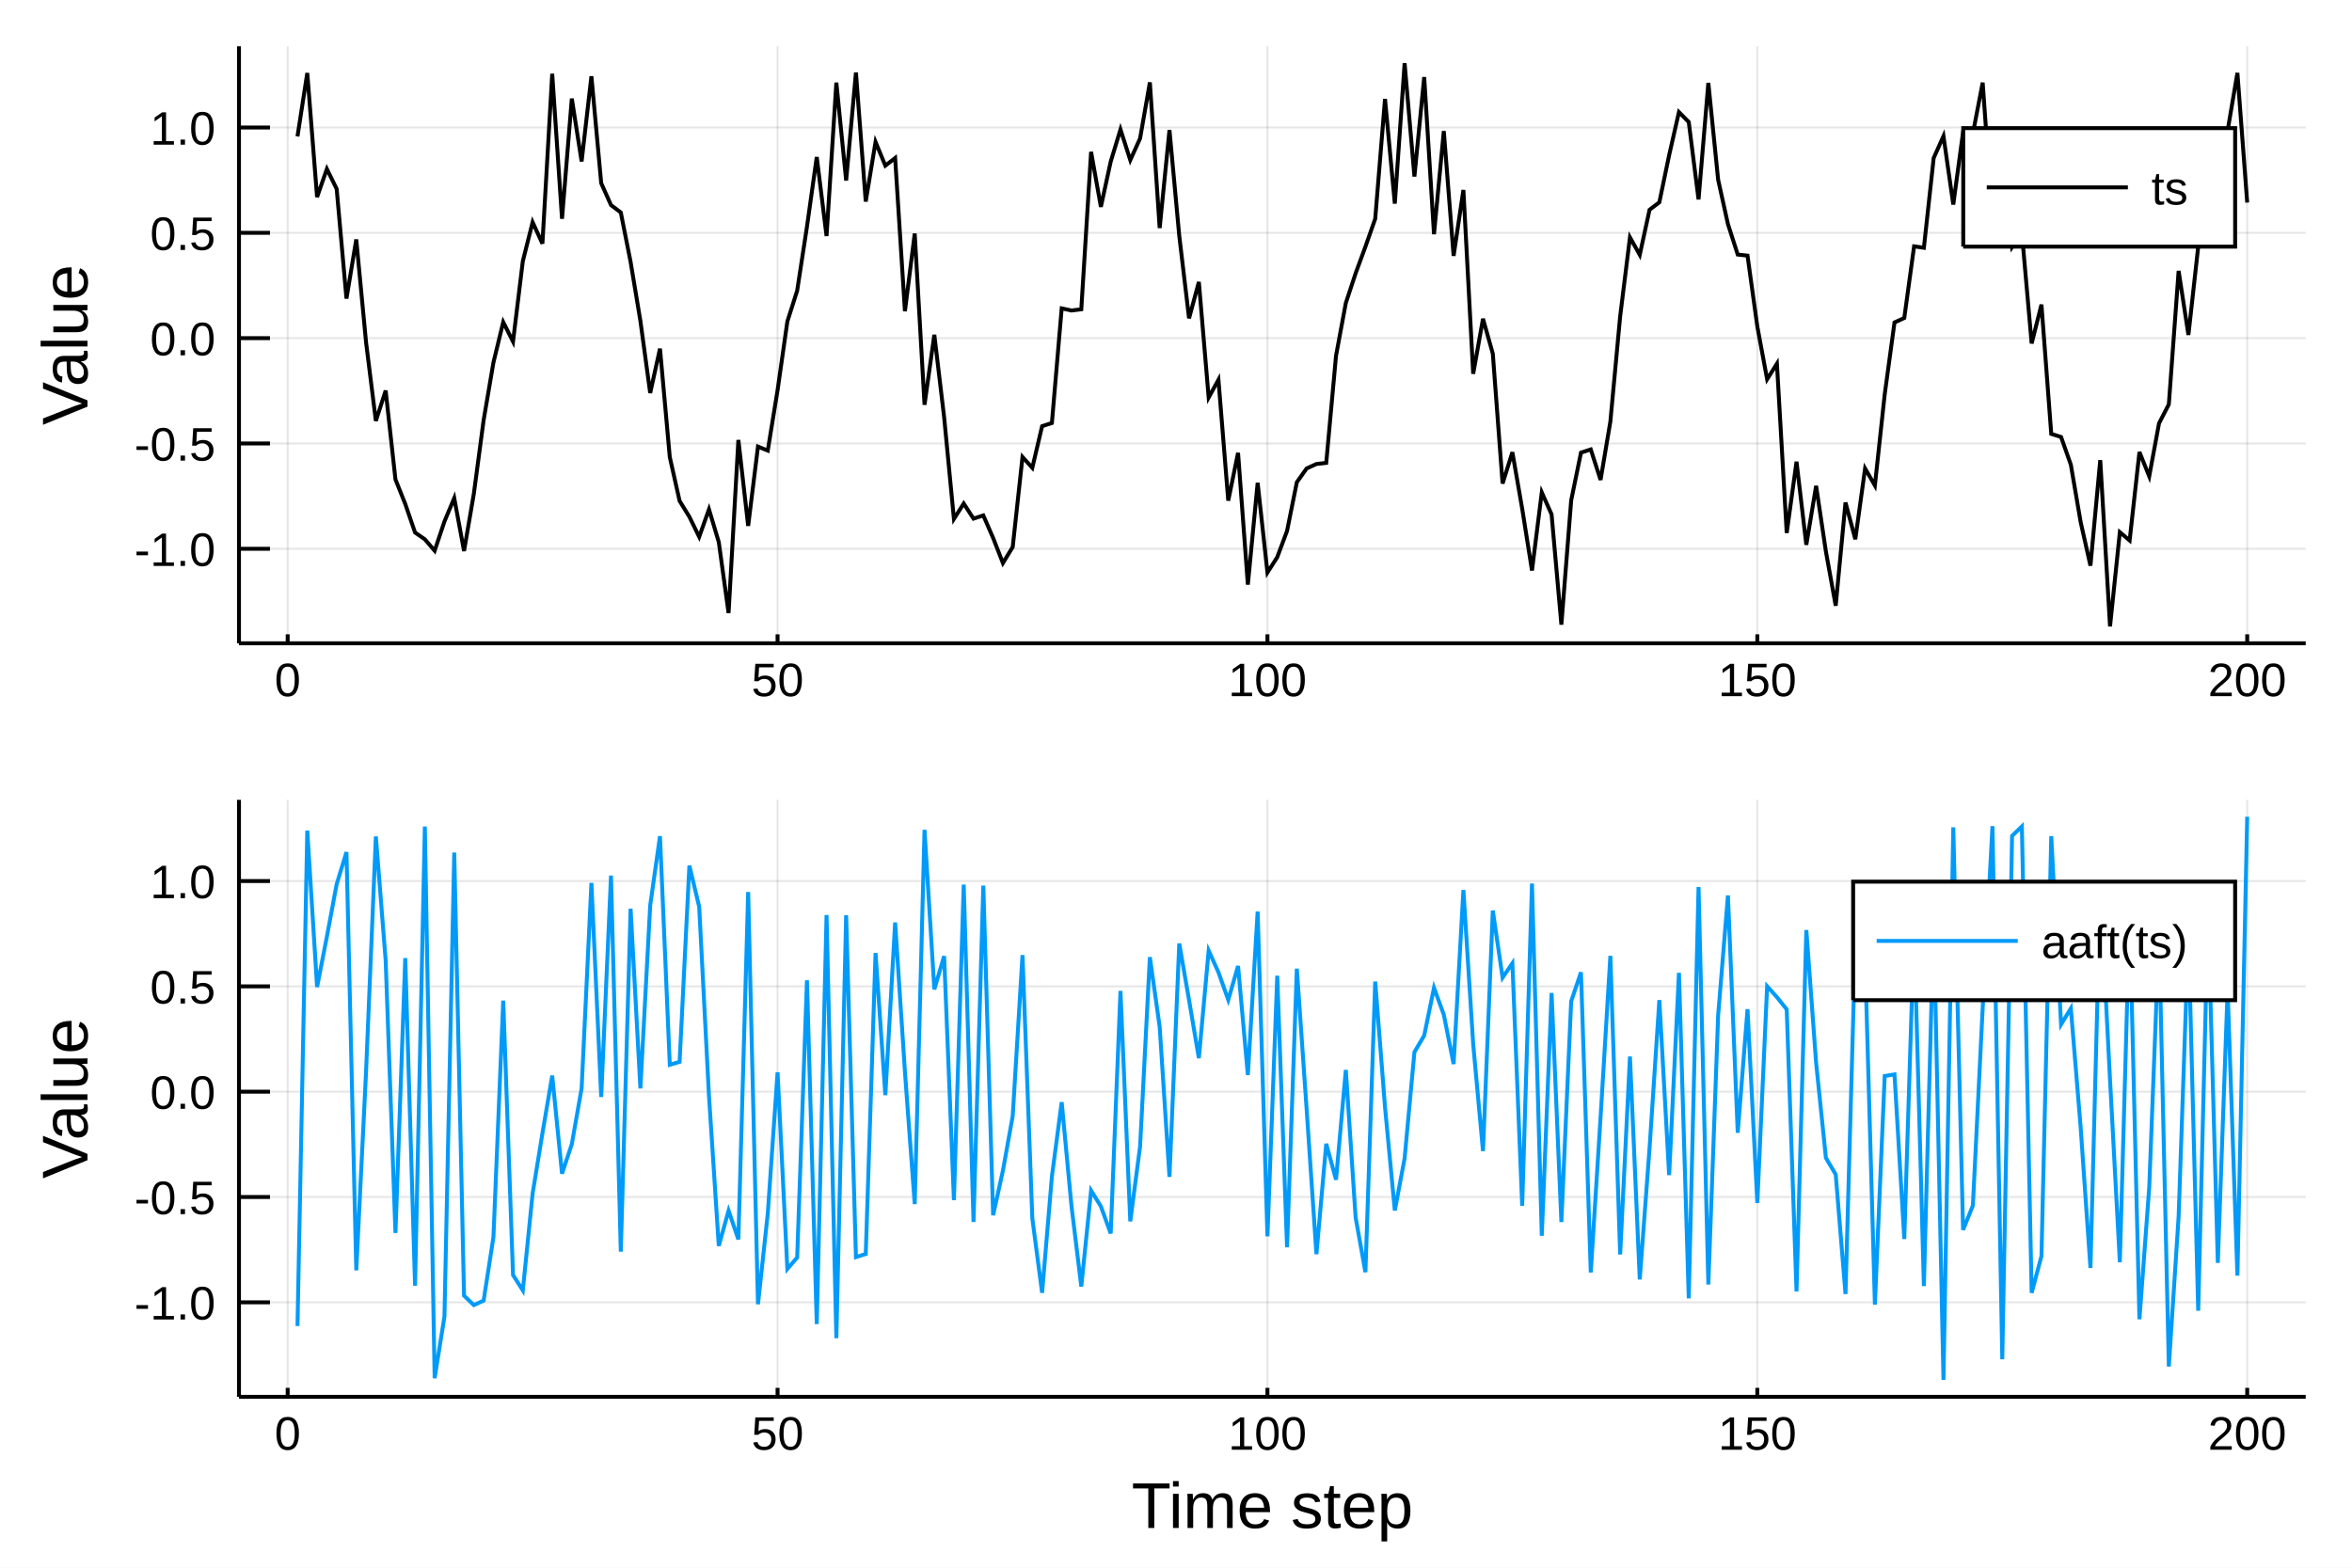
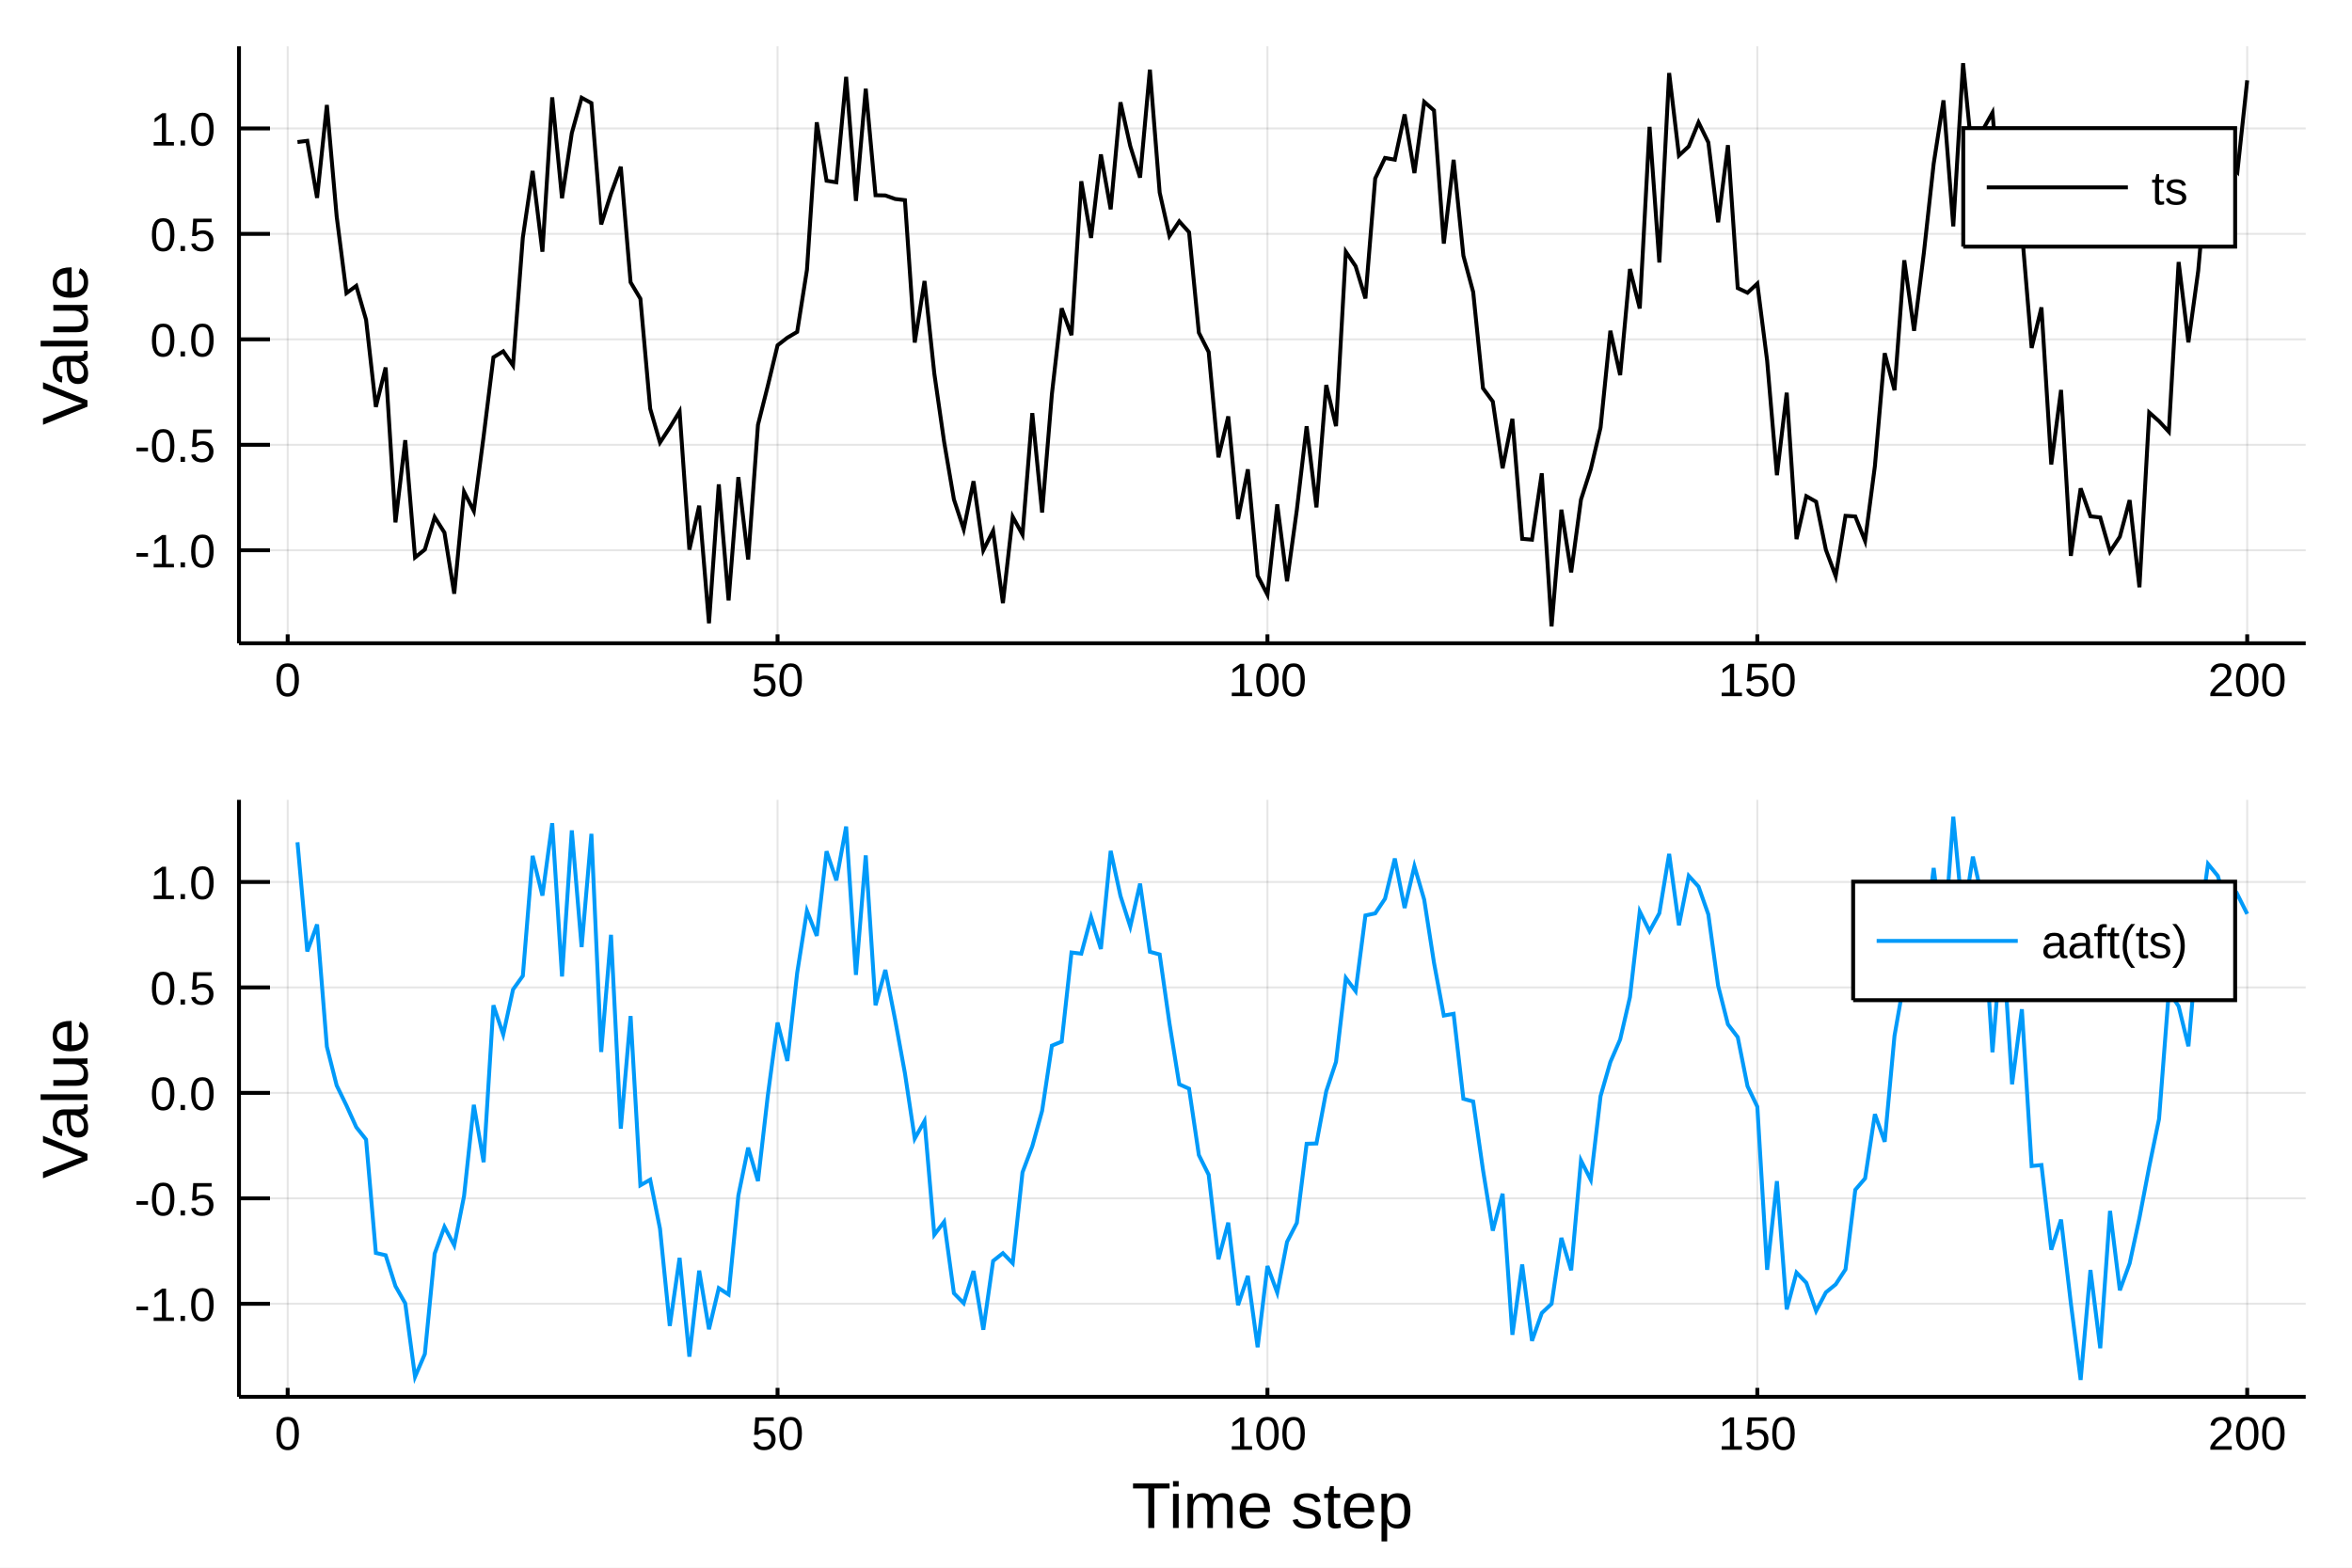
<svg xmlns="http://www.w3.org/2000/svg" width="600" height="400" viewBox="0 0 2400 1600">
  <defs>
-     <clipPath id="clip3300">
+     <clipPath id="clip9400">
      <rect x="0" y="0" width="2400" height="1600" />
    </clipPath>
  </defs>
-   <polygon clip-path="url(#clip3300)" points=" 0,1600 2400,1600 2400,0 0,0    " fill="#ffffff" fill-rule="evenodd" fill-opacity="1" />
+   <path clip-path="url(#clip9400)" d=" M0 1600 L2400 1600 L2400 0 L0 0  Z   " fill="#ffffff" fill-rule="evenodd" fill-opacity="1" />
  <defs>
-     <clipPath id="clip3301">
+     <clipPath id="clip9401">
      <rect x="480" y="0" width="1681" height="1600" />
    </clipPath>
  </defs>
-   <polygon clip-path="url(#clip3300)" points=" 243.864,656.547 2352.76,656.547 2352.76,47.244 243.864,47.244    " fill="#ffffff" fill-rule="evenodd" fill-opacity="1" />
+   <path clip-path="url(#clip9400)" d=" M243.864 656.547 L2352.76 656.547 L2352.76 47.244 L243.864 47.244  Z   " fill="#ffffff" fill-rule="evenodd" fill-opacity="1" />
  <defs>
-     <clipPath id="clip3302">
+     <clipPath id="clip9402">
      <rect x="243" y="47" width="2110" height="610" />
    </clipPath>
  </defs>
-   <polyline clip-path="url(#clip3302)" style="stroke:#000000; stroke-width:2; stroke-opacity:0.1; fill:none" points="   293.552,656.547 293.552,47.244    " />
-   <polyline clip-path="url(#clip3302)" style="stroke:#000000; stroke-width:2; stroke-opacity:0.1; fill:none" points="   793.432,656.547 793.432,47.244    " />
-   <polyline clip-path="url(#clip3302)" style="stroke:#000000; stroke-width:2; stroke-opacity:0.1; fill:none" points="   1293.31,656.547 1293.31,47.244    " />
-   <polyline clip-path="url(#clip3302)" style="stroke:#000000; stroke-width:2; stroke-opacity:0.1; fill:none" points="   1793.19,656.547 1793.19,47.244    " />
-   <polyline clip-path="url(#clip3302)" style="stroke:#000000; stroke-width:2; stroke-opacity:0.1; fill:none" points="   2293.07,656.547 2293.07,47.244    " />
-   <polyline clip-path="url(#clip3302)" style="stroke:#000000; stroke-width:2; stroke-opacity:0.1; fill:none" points="   243.864,560.095 2352.76,560.095    " />
-   <polyline clip-path="url(#clip3302)" style="stroke:#000000; stroke-width:2; stroke-opacity:0.1; fill:none" points="   243.864,452.603 2352.76,452.603    " />
-   <polyline clip-path="url(#clip3302)" style="stroke:#000000; stroke-width:2; stroke-opacity:0.1; fill:none" points="   243.864,345.111 2352.76,345.111    " />
-   <polyline clip-path="url(#clip3302)" style="stroke:#000000; stroke-width:2; stroke-opacity:0.1; fill:none" points="   243.864,237.619 2352.76,237.619    " />
-   <polyline clip-path="url(#clip3302)" style="stroke:#000000; stroke-width:2; stroke-opacity:0.1; fill:none" points="   243.864,130.127 2352.76,130.127    " />
-   <polyline clip-path="url(#clip3300)" style="stroke:#000000; stroke-width:4; stroke-opacity:1; fill:none" points="   243.864,656.547 2352.76,656.547    " />
-   <polyline clip-path="url(#clip3300)" style="stroke:#000000; stroke-width:4; stroke-opacity:1; fill:none" points="   243.864,656.547 243.864,47.244    " />
-   <polyline clip-path="url(#clip3300)" style="stroke:#000000; stroke-width:4; stroke-opacity:1; fill:none" points="   293.552,656.547 293.552,647.407    " />
-   <polyline clip-path="url(#clip3300)" style="stroke:#000000; stroke-width:4; stroke-opacity:1; fill:none" points="   793.432,656.547 793.432,647.407    " />
-   <polyline clip-path="url(#clip3300)" style="stroke:#000000; stroke-width:4; stroke-opacity:1; fill:none" points="   1293.31,656.547 1293.31,647.407    " />
-   <polyline clip-path="url(#clip3300)" style="stroke:#000000; stroke-width:4; stroke-opacity:1; fill:none" points="   1793.19,656.547 1793.19,647.407    " />
-   <polyline clip-path="url(#clip3300)" style="stroke:#000000; stroke-width:4; stroke-opacity:1; fill:none" points="   2293.07,656.547 2293.07,647.407    " />
-   <polyline clip-path="url(#clip3300)" style="stroke:#000000; stroke-width:4; stroke-opacity:1; fill:none" points="   243.864,560.095 275.498,560.095    " />
-   <polyline clip-path="url(#clip3300)" style="stroke:#000000; stroke-width:4; stroke-opacity:1; fill:none" points="   243.864,452.603 275.498,452.603    " />
-   <polyline clip-path="url(#clip3300)" style="stroke:#000000; stroke-width:4; stroke-opacity:1; fill:none" points="   243.864,345.111 275.498,345.111    " />
-   <polyline clip-path="url(#clip3300)" style="stroke:#000000; stroke-width:4; stroke-opacity:1; fill:none" points="   243.864,237.619 275.498,237.619    " />
-   <polyline clip-path="url(#clip3300)" style="stroke:#000000; stroke-width:4; stroke-opacity:1; fill:none" points="   243.864,130.127 275.498,130.127    " />
-   <g clip-path="url(#clip3300)">
+   <polyline clip-path="url(#clip9402)" style="stroke:#000000; stroke-width:2; stroke-opacity:0.1; fill:none" points="   293.552,656.547 293.552,47.244    " />
+   <polyline clip-path="url(#clip9402)" style="stroke:#000000; stroke-width:2; stroke-opacity:0.1; fill:none" points="   793.432,656.547 793.432,47.244    " />
+   <polyline clip-path="url(#clip9402)" style="stroke:#000000; stroke-width:2; stroke-opacity:0.1; fill:none" points="   1293.31,656.547 1293.31,47.244    " />
+   <polyline clip-path="url(#clip9402)" style="stroke:#000000; stroke-width:2; stroke-opacity:0.1; fill:none" points="   1793.19,656.547 1793.19,47.244    " />
+   <polyline clip-path="url(#clip9402)" style="stroke:#000000; stroke-width:2; stroke-opacity:0.1; fill:none" points="   2293.07,656.547 2293.07,47.244    " />
+   <polyline clip-path="url(#clip9402)" style="stroke:#000000; stroke-width:2; stroke-opacity:0.1; fill:none" points="   243.864,561.58 2352.76,561.58    " />
+   <polyline clip-path="url(#clip9402)" style="stroke:#000000; stroke-width:2; stroke-opacity:0.1; fill:none" points="   243.864,453.953 2352.76,453.953    " />
+   <polyline clip-path="url(#clip9402)" style="stroke:#000000; stroke-width:2; stroke-opacity:0.1; fill:none" points="   243.864,346.326 2352.76,346.326    " />
+   <polyline clip-path="url(#clip9402)" style="stroke:#000000; stroke-width:2; stroke-opacity:0.1; fill:none" points="   243.864,238.699 2352.76,238.699    " />
+   <polyline clip-path="url(#clip9402)" style="stroke:#000000; stroke-width:2; stroke-opacity:0.1; fill:none" points="   243.864,131.072 2352.76,131.072    " />
+   <polyline clip-path="url(#clip9400)" style="stroke:#000000; stroke-width:4; stroke-opacity:1; fill:none" points="   243.864,656.547 2352.76,656.547    " />
+   <polyline clip-path="url(#clip9400)" style="stroke:#000000; stroke-width:4; stroke-opacity:1; fill:none" points="   243.864,656.547 243.864,47.244    " />
+   <polyline clip-path="url(#clip9400)" style="stroke:#000000; stroke-width:4; stroke-opacity:1; fill:none" points="   293.552,656.547 293.552,647.407    " />
+   <polyline clip-path="url(#clip9400)" style="stroke:#000000; stroke-width:4; stroke-opacity:1; fill:none" points="   793.432,656.547 793.432,647.407    " />
+   <polyline clip-path="url(#clip9400)" style="stroke:#000000; stroke-width:4; stroke-opacity:1; fill:none" points="   1293.31,656.547 1293.31,647.407    " />
+   <polyline clip-path="url(#clip9400)" style="stroke:#000000; stroke-width:4; stroke-opacity:1; fill:none" points="   1793.19,656.547 1793.19,647.407    " />
+   <polyline clip-path="url(#clip9400)" style="stroke:#000000; stroke-width:4; stroke-opacity:1; fill:none" points="   2293.07,656.547 2293.07,647.407    " />
+   <polyline clip-path="url(#clip9400)" style="stroke:#000000; stroke-width:4; stroke-opacity:1; fill:none" points="   243.864,561.58 275.498,561.58    " />
+   <polyline clip-path="url(#clip9400)" style="stroke:#000000; stroke-width:4; stroke-opacity:1; fill:none" points="   243.864,453.953 275.498,453.953    " />
+   <polyline clip-path="url(#clip9400)" style="stroke:#000000; stroke-width:4; stroke-opacity:1; fill:none" points="   243.864,346.326 275.498,346.326    " />
+   <polyline clip-path="url(#clip9400)" style="stroke:#000000; stroke-width:4; stroke-opacity:1; fill:none" points="   243.864,238.699 275.498,238.699    " />
+   <polyline clip-path="url(#clip9400)" style="stroke:#000000; stroke-width:4; stroke-opacity:1; fill:none" points="   243.864,131.072 275.498,131.072    " />
+   <g clip-path="url(#clip9400)">
    <text style="fill:#000000; fill-opacity:1; font-family:Arial,Helvetica Neue,Helvetica,sans-serif; font-size:48px; text-anchor:middle;" transform="rotate(0, 293.552, 710.547)" x="293.552" y="710.547">0</text>
  </g>
-   <g clip-path="url(#clip3300)">
+   <g clip-path="url(#clip9400)">
    <text style="fill:#000000; fill-opacity:1; font-family:Arial,Helvetica Neue,Helvetica,sans-serif; font-size:48px; text-anchor:middle;" transform="rotate(0, 793.432, 710.547)" x="793.432" y="710.547">50</text>
  </g>
-   <g clip-path="url(#clip3300)">
+   <g clip-path="url(#clip9400)">
    <text style="fill:#000000; fill-opacity:1; font-family:Arial,Helvetica Neue,Helvetica,sans-serif; font-size:48px; text-anchor:middle;" transform="rotate(0, 1293.31, 710.547)" x="1293.31" y="710.547">100</text>
  </g>
-   <g clip-path="url(#clip3300)">
+   <g clip-path="url(#clip9400)">
    <text style="fill:#000000; fill-opacity:1; font-family:Arial,Helvetica Neue,Helvetica,sans-serif; font-size:48px; text-anchor:middle;" transform="rotate(0, 1793.19, 710.547)" x="1793.19" y="710.547">150</text>
  </g>
-   <g clip-path="url(#clip3300)">
+   <g clip-path="url(#clip9400)">
    <text style="fill:#000000; fill-opacity:1; font-family:Arial,Helvetica Neue,Helvetica,sans-serif; font-size:48px; text-anchor:middle;" transform="rotate(0, 2293.07, 710.547)" x="2293.07" y="710.547">200</text>
  </g>
-   <g clip-path="url(#clip3300)">
-     <text style="fill:#000000; fill-opacity:1; font-family:Arial,Helvetica Neue,Helvetica,sans-serif; font-size:48px; text-anchor:end;" transform="rotate(0, 219.864, 577.595)" x="219.864" y="577.595">-1.0</text>
+   <g clip-path="url(#clip9400)">
+     <text style="fill:#000000; fill-opacity:1; font-family:Arial,Helvetica Neue,Helvetica,sans-serif; font-size:48px; text-anchor:end;" transform="rotate(0, 219.864, 579.08)" x="219.864" y="579.08">-1.0</text>
  </g>
-   <g clip-path="url(#clip3300)">
-     <text style="fill:#000000; fill-opacity:1; font-family:Arial,Helvetica Neue,Helvetica,sans-serif; font-size:48px; text-anchor:end;" transform="rotate(0, 219.864, 470.103)" x="219.864" y="470.103">-0.5</text>
+   <g clip-path="url(#clip9400)">
+     <text style="fill:#000000; fill-opacity:1; font-family:Arial,Helvetica Neue,Helvetica,sans-serif; font-size:48px; text-anchor:end;" transform="rotate(0, 219.864, 471.453)" x="219.864" y="471.453">-0.5</text>
  </g>
-   <g clip-path="url(#clip3300)">
-     <text style="fill:#000000; fill-opacity:1; font-family:Arial,Helvetica Neue,Helvetica,sans-serif; font-size:48px; text-anchor:end;" transform="rotate(0, 219.864, 362.611)" x="219.864" y="362.611">0.0</text>
+   <g clip-path="url(#clip9400)">
+     <text style="fill:#000000; fill-opacity:1; font-family:Arial,Helvetica Neue,Helvetica,sans-serif; font-size:48px; text-anchor:end;" transform="rotate(0, 219.864, 363.826)" x="219.864" y="363.826">0.0</text>
  </g>
-   <g clip-path="url(#clip3300)">
-     <text style="fill:#000000; fill-opacity:1; font-family:Arial,Helvetica Neue,Helvetica,sans-serif; font-size:48px; text-anchor:end;" transform="rotate(0, 219.864, 255.119)" x="219.864" y="255.119">0.5</text>
+   <g clip-path="url(#clip9400)">
+     <text style="fill:#000000; fill-opacity:1; font-family:Arial,Helvetica Neue,Helvetica,sans-serif; font-size:48px; text-anchor:end;" transform="rotate(0, 219.864, 256.199)" x="219.864" y="256.199">0.5</text>
  </g>
-   <g clip-path="url(#clip3300)">
-     <text style="fill:#000000; fill-opacity:1; font-family:Arial,Helvetica Neue,Helvetica,sans-serif; font-size:48px; text-anchor:end;" transform="rotate(0, 219.864, 147.627)" x="219.864" y="147.627">1.0</text>
+   <g clip-path="url(#clip9400)">
+     <text style="fill:#000000; fill-opacity:1; font-family:Arial,Helvetica Neue,Helvetica,sans-serif; font-size:48px; text-anchor:end;" transform="rotate(0, 219.864, 148.572)" x="219.864" y="148.572">1.0</text>
  </g>
-   <g clip-path="url(#clip3300)">
+   <g clip-path="url(#clip9400)">
    <text style="fill:#000000; fill-opacity:1; font-family:Arial,Helvetica Neue,Helvetica,sans-serif; font-size:66px; text-anchor:middle;" transform="rotate(-90, 89.2861, 351.895)" x="89.286" y="351.895">Value</text>
  </g>
-   <polyline clip-path="url(#clip3302)" style="stroke:#000000; stroke-width:4; stroke-opacity:1; fill:none" points="   303.55,139.257 313.547,74.5 323.545,201.135 333.543,172.435 343.54,192.856 353.538,304.733 363.535,244.365 373.533,349.416 383.531,429.575 393.528,398.634    403.526,489.316 413.523,514.354 423.521,543.49 433.518,550.426 443.516,562.07 453.514,532.23 463.511,508.349 473.509,562.374 483.506,503.917 493.504,428.775    503.502,370.001 513.499,328.739 523.497,348.623 533.494,266.54 543.492,226.779 553.49,248.638 563.487,75.294 573.485,223.26 583.482,100.596 593.48,164.777    603.477,77.843 613.475,186.93 623.473,209.304 633.47,216.838 643.468,267.314 653.465,327.507 663.463,401.09 673.461,355.83 683.458,466.535 693.456,511.214    703.453,527.468 713.451,547.896 723.449,519.831 733.446,553.264 743.444,625.636 753.441,449.028 763.439,536.725 773.437,455.806 783.434,459.87 793.432,398.294    803.429,328.105 813.427,296.725 823.424,231.419 833.422,160.244 843.42,240.905 853.417,84.327 863.415,184.229 873.412,74.096 883.41,205.711 893.408,144.874    903.405,169.048 913.403,161.294 923.4,317.637 933.398,238.319 943.396,413.141 953.393,341.705 963.391,425.687 973.388,529.632 983.386,513.918 993.384,529.32    1003.38,526.05 1013.38,549.036 1023.38,574.677 1033.37,558.326 1043.37,466.381 1053.37,477.472 1063.37,434.974 1073.36,431.72 1083.36,314.71 1093.36,316.906    1103.36,315.662 1113.35,155.003 1123.35,211.12 1133.35,165.035 1143.35,132.091 1153.34,163.412 1163.34,141.31 1173.34,84.063 1183.34,232.759 1193.34,132.686    1203.33,240.69 1213.33,324.841 1223.33,287.772 1233.33,405.731 1243.32,387.585 1253.32,510.97 1263.32,462.191 1273.32,596.683 1283.31,492.731 1293.31,584.309    1303.31,568.675 1313.31,541.912 1323.3,492.188 1333.3,478.11 1343.3,473.553 1353.3,472.448 1363.29,363.067 1373.29,309.226 1383.29,278.978 1393.29,251.749    1403.28,223.303 1413.28,101.022 1423.28,207.805 1433.28,64.489 1443.28,180.181 1453.27,78.666 1463.27,239.051 1473.27,133.761 1483.27,261.15 1493.26,193.88    1503.26,381.499 1513.26,325.345 1523.26,360.918 1533.25,493.508 1543.25,461.535 1553.25,519.149 1563.25,582.286 1573.24,502.536 1583.24,524.997 1593.24,637.54    1603.24,510.755 1613.23,461.971 1623.23,458.703 1633.23,489.789 1643.23,430.247 1653.22,322.906 1663.22,242.267 1673.22,260.108 1683.22,214.079 1693.21,206.471    1703.21,158.353 1713.21,114.412 1723.21,124.562 1733.21,203.519 1743.2,84.626 1753.2,183.43 1763.2,228.715 1773.2,259.807 1783.19,260.908 1793.19,333.281    1803.19,387.056 1813.19,371.216 1823.18,543.957 1833.18,471.204 1843.18,556.053 1853.18,495.877 1863.17,562.946 1873.17,618.218 1883.17,512.878 1893.17,550.373    1903.16,478.145 1913.16,495.468 1923.16,402.598 1933.16,329.106 1943.15,324.538 1953.15,251.41 1963.15,252.877 1973.15,161.275 1983.14,138.93 1993.14,208.769    2003.14,134.775 2013.14,136.282 2023.14,84.35 2033.13,223.818 2043.13,156.363 2053.13,252.155 2063.13,237.543 2073.12,350.533 2083.12,310.88 2093.12,442.855    2103.12,445.962 2113.11,474.309 2123.11,532.807 2133.11,577.336 2143.11,469.593 2153.1,639.302 2163.1,543.141 2173.1,551.599 2183.1,461.342 2193.09,486.138    2203.09,432.042 2213.09,412.686 2223.09,276.483 2233.08,341.816 2243.08,251.667 2253.08,178.981 2263.08,219.573 2273.08,133.35 2283.07,74.402 2293.07,206.732       " />
-   <polygon clip-path="url(#clip3300)" points=" 2003.31,251.724 2280.76,251.724 2280.76,130.764 2003.31,130.764    " fill="#ffffff" fill-rule="evenodd" fill-opacity="1" />
-   <polyline clip-path="url(#clip3300)" style="stroke:#000000; stroke-width:4; stroke-opacity:1; fill:none" points="   2003.31,251.724 2280.76,251.724 2280.76,130.764 2003.31,130.764 2003.31,251.724    " />
-   <polyline clip-path="url(#clip3300)" style="stroke:#000000; stroke-width:4; stroke-opacity:1; fill:none" points="   2027.31,191.244 2171.31,191.244    " />
-   <g clip-path="url(#clip3300)">
+   <polyline clip-path="url(#clip9402)" style="stroke:#000000; stroke-width:4; stroke-opacity:1; fill:none" points="   303.55,144.979 313.547,143.742 323.545,201.977 333.543,107.156 343.54,220.858 353.538,299.143 363.535,291.784 373.533,326.339 383.531,415.309 393.528,375.069    403.526,533.173 413.523,449.258 423.521,568.918 433.518,560.904 443.516,527.773 453.514,543.58 463.511,605.947 473.509,501.943 483.506,521.5 493.504,445.247    503.502,364.685 513.499,358.531 523.497,373.009 533.494,242.512 543.492,174.457 553.49,256.914 563.487,99.363 573.485,202.33 583.482,135.789 593.48,99.751    603.477,105.209 613.475,229.022 623.473,197.542 633.47,170.194 643.468,288.131 653.465,304.879 663.463,417.082 673.461,451.666 683.458,436.412 693.456,419.972    703.453,561.008 713.451,516.136 723.449,636.107 733.446,494.341 743.444,612.828 753.441,486.939 763.439,571.047 773.437,433.594 783.434,393.928 793.432,352.429    803.429,344.657 813.427,338.741 823.424,275.388 833.422,124.826 843.42,184.485 853.417,186.056 863.415,78.441 873.412,205.049 883.41,90.551 893.408,199.254    903.405,199.479 913.403,203.067 923.4,204.259 933.398,349.612 943.396,286.797 953.393,381.322 963.391,450.968 973.388,509.707 983.386,540.169 993.384,491.141    1003.38,561.621 1013.38,541.771 1023.38,615.536 1033.37,527.368 1043.37,545.627 1053.37,421.631 1063.37,523.092 1073.36,402.261 1083.36,314.661 1093.36,342.067    1103.36,185.018 1113.35,242.833 1123.35,157.63 1133.35,213.609 1143.35,104.396 1153.34,149.136 1163.34,181.27 1173.34,71.113 1183.34,196.485 1193.34,240.85    1203.33,225.924 1213.33,237.009 1223.33,339.529 1233.33,359.247 1243.32,466.774 1253.32,424.992 1263.32,529.769 1273.32,479.006 1283.31,587.597 1293.31,606.933    1303.31,514.719 1313.31,593.266 1323.3,520.442 1333.3,435.039 1343.3,517.859 1353.3,392.965 1363.29,434.936 1373.29,256.93 1383.29,271.707 1393.29,304.596    1403.28,182.052 1413.28,161.202 1423.28,162.971 1433.28,116.784 1443.28,176.631 1453.27,103.944 1463.27,112.681 1473.27,248.63 1483.27,163.123 1493.26,260.975    1503.26,298.121 1513.26,396.236 1523.26,409.807 1533.25,477.917 1543.25,427.43 1553.25,549.939 1563.25,550.82 1573.24,483.07 1583.24,639.302 1593.24,520.208    1603.24,584.17 1613.23,509.936 1623.23,478.788 1633.23,436.332 1643.23,337.568 1653.22,382.851 1663.22,274.581 1673.22,314.842 1683.22,129.452 1693.21,267.892    1703.21,74.518 1713.21,158.704 1723.21,149.401 1733.21,124.894 1743.2,145.347 1753.2,226.909 1763.2,148.16 1773.2,294.009 1783.19,298.771 1793.19,289.468    1803.19,368.045 1813.19,484.983 1823.18,400.784 1833.18,550.216 1843.18,506.413 1853.18,512.046 1863.17,561.176 1873.17,588.102 1883.17,526.446 1893.17,527.087    1903.16,552.128 1913.16,475.676 1923.16,360.457 1933.16,398.267 1943.15,265.625 1953.15,337.589 1963.15,257.905 1973.15,167.015 1983.14,102.408 1993.14,231.031    2003.14,64.489 2013.14,165.249 2023.14,132.784 2033.13,114.966 2043.13,227.519 2053.13,223.947 2063.13,235.581 2073.12,355.126 2083.12,313.725 2093.12,474.028    2103.12,397.984 2113.11,567.302 2123.11,498.43 2133.11,526.937 2143.11,528.128 2153.1,562.981 2163.1,547.802 2173.1,510.433 2183.1,599.399 2193.09,421    2203.09,429.869 2213.09,440.646 2223.09,267.393 2233.08,349.409 2243.08,276.395 2253.08,164.18 2263.08,160.54 2273.08,163.707 2283.07,175.298 2293.07,81.951       " />
+   <path clip-path="url(#clip9400)" d=" M2003.31 251.724 L2280.76 251.724 L2280.76 130.764 L2003.31 130.764  Z   " fill="#ffffff" fill-rule="evenodd" fill-opacity="1" />
+   <polyline clip-path="url(#clip9400)" style="stroke:#000000; stroke-width:4; stroke-opacity:1; fill:none" points="   2003.31,251.724 2280.76,251.724 2280.76,130.764 2003.31,130.764 2003.31,251.724    " />
+   <polyline clip-path="url(#clip9400)" style="stroke:#000000; stroke-width:4; stroke-opacity:1; fill:none" points="   2027.31,191.244 2171.31,191.244    " />
+   <g clip-path="url(#clip9400)">
    <text style="fill:#000000; fill-opacity:1; font-family:Arial,Helvetica Neue,Helvetica,sans-serif; font-size:48px; text-anchor:start;" transform="rotate(0, 2195.31, 208.744)" x="2195.31" y="208.744">ts</text>
  </g>
-   <polygon clip-path="url(#clip3300)" points=" 243.864,1425.62 2352.76,1425.62 2352.76,816.316 243.864,816.316    " fill="#ffffff" fill-rule="evenodd" fill-opacity="1" />
+   <path clip-path="url(#clip9400)" d=" M243.864 1425.62 L2352.76 1425.62 L2352.76 816.316 L243.864 816.316  Z   " fill="#ffffff" fill-rule="evenodd" fill-opacity="1" />
  <defs>
-     <clipPath id="clip3303">
+     <clipPath id="clip9403">
      <rect x="243" y="816" width="2110" height="610" />
    </clipPath>
  </defs>
-   <polyline clip-path="url(#clip3303)" style="stroke:#000000; stroke-width:2; stroke-opacity:0.1; fill:none" points="   293.552,1425.62 293.552,816.316    " />
-   <polyline clip-path="url(#clip3303)" style="stroke:#000000; stroke-width:2; stroke-opacity:0.1; fill:none" points="   793.432,1425.62 793.432,816.316    " />
-   <polyline clip-path="url(#clip3303)" style="stroke:#000000; stroke-width:2; stroke-opacity:0.1; fill:none" points="   1293.31,1425.62 1293.31,816.316    " />
-   <polyline clip-path="url(#clip3303)" style="stroke:#000000; stroke-width:2; stroke-opacity:0.1; fill:none" points="   1793.19,1425.62 1793.19,816.316    " />
-   <polyline clip-path="url(#clip3303)" style="stroke:#000000; stroke-width:2; stroke-opacity:0.1; fill:none" points="   2293.07,1425.62 2293.07,816.316    " />
-   <polyline clip-path="url(#clip3303)" style="stroke:#000000; stroke-width:2; stroke-opacity:0.1; fill:none" points="   243.864,1329.17 2352.76,1329.17    " />
-   <polyline clip-path="url(#clip3303)" style="stroke:#000000; stroke-width:2; stroke-opacity:0.1; fill:none" points="   243.864,1221.67 2352.76,1221.67    " />
-   <polyline clip-path="url(#clip3303)" style="stroke:#000000; stroke-width:2; stroke-opacity:0.1; fill:none" points="   243.864,1114.18 2352.76,1114.18    " />
-   <polyline clip-path="url(#clip3303)" style="stroke:#000000; stroke-width:2; stroke-opacity:0.1; fill:none" points="   243.864,1006.69 2352.76,1006.69    " />
-   <polyline clip-path="url(#clip3303)" style="stroke:#000000; stroke-width:2; stroke-opacity:0.1; fill:none" points="   243.864,899.199 2352.76,899.199    " />
-   <polyline clip-path="url(#clip3300)" style="stroke:#000000; stroke-width:4; stroke-opacity:1; fill:none" points="   243.864,1425.62 2352.76,1425.62    " />
-   <polyline clip-path="url(#clip3300)" style="stroke:#000000; stroke-width:4; stroke-opacity:1; fill:none" points="   243.864,1425.62 243.864,816.316    " />
-   <polyline clip-path="url(#clip3300)" style="stroke:#000000; stroke-width:4; stroke-opacity:1; fill:none" points="   293.552,1425.62 293.552,1416.48    " />
-   <polyline clip-path="url(#clip3300)" style="stroke:#000000; stroke-width:4; stroke-opacity:1; fill:none" points="   793.432,1425.62 793.432,1416.48    " />
-   <polyline clip-path="url(#clip3300)" style="stroke:#000000; stroke-width:4; stroke-opacity:1; fill:none" points="   1293.31,1425.62 1293.31,1416.48    " />
-   <polyline clip-path="url(#clip3300)" style="stroke:#000000; stroke-width:4; stroke-opacity:1; fill:none" points="   1793.19,1425.62 1793.19,1416.48    " />
-   <polyline clip-path="url(#clip3300)" style="stroke:#000000; stroke-width:4; stroke-opacity:1; fill:none" points="   2293.07,1425.62 2293.07,1416.48    " />
-   <polyline clip-path="url(#clip3300)" style="stroke:#000000; stroke-width:4; stroke-opacity:1; fill:none" points="   243.864,1329.17 275.498,1329.17    " />
-   <polyline clip-path="url(#clip3300)" style="stroke:#000000; stroke-width:4; stroke-opacity:1; fill:none" points="   243.864,1221.67 275.498,1221.67    " />
-   <polyline clip-path="url(#clip3300)" style="stroke:#000000; stroke-width:4; stroke-opacity:1; fill:none" points="   243.864,1114.18 275.498,1114.18    " />
-   <polyline clip-path="url(#clip3300)" style="stroke:#000000; stroke-width:4; stroke-opacity:1; fill:none" points="   243.864,1006.69 275.498,1006.69    " />
-   <polyline clip-path="url(#clip3300)" style="stroke:#000000; stroke-width:4; stroke-opacity:1; fill:none" points="   243.864,899.199 275.498,899.199    " />
-   <g clip-path="url(#clip3300)">
+   <polyline clip-path="url(#clip9403)" style="stroke:#000000; stroke-width:2; stroke-opacity:0.1; fill:none" points="   293.552,1425.62 293.552,816.316    " />
+   <polyline clip-path="url(#clip9403)" style="stroke:#000000; stroke-width:2; stroke-opacity:0.1; fill:none" points="   793.432,1425.62 793.432,816.316    " />
+   <polyline clip-path="url(#clip9403)" style="stroke:#000000; stroke-width:2; stroke-opacity:0.1; fill:none" points="   1293.31,1425.62 1293.31,816.316    " />
+   <polyline clip-path="url(#clip9403)" style="stroke:#000000; stroke-width:2; stroke-opacity:0.1; fill:none" points="   1793.19,1425.62 1793.19,816.316    " />
+   <polyline clip-path="url(#clip9403)" style="stroke:#000000; stroke-width:2; stroke-opacity:0.1; fill:none" points="   2293.07,1425.62 2293.07,816.316    " />
+   <polyline clip-path="url(#clip9403)" style="stroke:#000000; stroke-width:2; stroke-opacity:0.1; fill:none" points="   243.864,1330.65 2352.76,1330.65    " />
+   <polyline clip-path="url(#clip9403)" style="stroke:#000000; stroke-width:2; stroke-opacity:0.1; fill:none" points="   243.864,1223.02 2352.76,1223.02    " />
+   <polyline clip-path="url(#clip9403)" style="stroke:#000000; stroke-width:2; stroke-opacity:0.1; fill:none" points="   243.864,1115.4 2352.76,1115.4    " />
+   <polyline clip-path="url(#clip9403)" style="stroke:#000000; stroke-width:2; stroke-opacity:0.1; fill:none" points="   243.864,1007.77 2352.76,1007.77    " />
+   <polyline clip-path="url(#clip9403)" style="stroke:#000000; stroke-width:2; stroke-opacity:0.1; fill:none" points="   243.864,900.143 2352.76,900.143    " />
+   <polyline clip-path="url(#clip9400)" style="stroke:#000000; stroke-width:4; stroke-opacity:1; fill:none" points="   243.864,1425.62 2352.76,1425.62    " />
+   <polyline clip-path="url(#clip9400)" style="stroke:#000000; stroke-width:4; stroke-opacity:1; fill:none" points="   243.864,1425.62 243.864,816.316    " />
+   <polyline clip-path="url(#clip9400)" style="stroke:#000000; stroke-width:4; stroke-opacity:1; fill:none" points="   293.552,1425.62 293.552,1416.48    " />
+   <polyline clip-path="url(#clip9400)" style="stroke:#000000; stroke-width:4; stroke-opacity:1; fill:none" points="   793.432,1425.62 793.432,1416.48    " />
+   <polyline clip-path="url(#clip9400)" style="stroke:#000000; stroke-width:4; stroke-opacity:1; fill:none" points="   1293.31,1425.62 1293.31,1416.48    " />
+   <polyline clip-path="url(#clip9400)" style="stroke:#000000; stroke-width:4; stroke-opacity:1; fill:none" points="   1793.19,1425.62 1793.19,1416.48    " />
+   <polyline clip-path="url(#clip9400)" style="stroke:#000000; stroke-width:4; stroke-opacity:1; fill:none" points="   2293.07,1425.62 2293.07,1416.48    " />
+   <polyline clip-path="url(#clip9400)" style="stroke:#000000; stroke-width:4; stroke-opacity:1; fill:none" points="   243.864,1330.65 275.498,1330.65    " />
+   <polyline clip-path="url(#clip9400)" style="stroke:#000000; stroke-width:4; stroke-opacity:1; fill:none" points="   243.864,1223.02 275.498,1223.02    " />
+   <polyline clip-path="url(#clip9400)" style="stroke:#000000; stroke-width:4; stroke-opacity:1; fill:none" points="   243.864,1115.4 275.498,1115.4    " />
+   <polyline clip-path="url(#clip9400)" style="stroke:#000000; stroke-width:4; stroke-opacity:1; fill:none" points="   243.864,1007.77 275.498,1007.77    " />
+   <polyline clip-path="url(#clip9400)" style="stroke:#000000; stroke-width:4; stroke-opacity:1; fill:none" points="   243.864,900.143 275.498,900.143    " />
+   <g clip-path="url(#clip9400)">
    <text style="fill:#000000; fill-opacity:1; font-family:Arial,Helvetica Neue,Helvetica,sans-serif; font-size:48px; text-anchor:middle;" transform="rotate(0, 293.552, 1479.62)" x="293.552" y="1479.62">0</text>
  </g>
-   <g clip-path="url(#clip3300)">
+   <g clip-path="url(#clip9400)">
    <text style="fill:#000000; fill-opacity:1; font-family:Arial,Helvetica Neue,Helvetica,sans-serif; font-size:48px; text-anchor:middle;" transform="rotate(0, 793.432, 1479.62)" x="793.432" y="1479.62">50</text>
  </g>
-   <g clip-path="url(#clip3300)">
+   <g clip-path="url(#clip9400)">
    <text style="fill:#000000; fill-opacity:1; font-family:Arial,Helvetica Neue,Helvetica,sans-serif; font-size:48px; text-anchor:middle;" transform="rotate(0, 1293.31, 1479.62)" x="1293.31" y="1479.62">100</text>
  </g>
-   <g clip-path="url(#clip3300)">
+   <g clip-path="url(#clip9400)">
    <text style="fill:#000000; fill-opacity:1; font-family:Arial,Helvetica Neue,Helvetica,sans-serif; font-size:48px; text-anchor:middle;" transform="rotate(0, 1793.19, 1479.62)" x="1793.19" y="1479.62">150</text>
  </g>
-   <g clip-path="url(#clip3300)">
+   <g clip-path="url(#clip9400)">
    <text style="fill:#000000; fill-opacity:1; font-family:Arial,Helvetica Neue,Helvetica,sans-serif; font-size:48px; text-anchor:middle;" transform="rotate(0, 2293.07, 1479.62)" x="2293.07" y="1479.62">200</text>
  </g>
-   <g clip-path="url(#clip3300)">
-     <text style="fill:#000000; fill-opacity:1; font-family:Arial,Helvetica Neue,Helvetica,sans-serif; font-size:48px; text-anchor:end;" transform="rotate(0, 219.864, 1346.67)" x="219.864" y="1346.67">-1.0</text>
+   <g clip-path="url(#clip9400)">
+     <text style="fill:#000000; fill-opacity:1; font-family:Arial,Helvetica Neue,Helvetica,sans-serif; font-size:48px; text-anchor:end;" transform="rotate(0, 219.864, 1348.15)" x="219.864" y="1348.15">-1.0</text>
  </g>
-   <g clip-path="url(#clip3300)">
-     <text style="fill:#000000; fill-opacity:1; font-family:Arial,Helvetica Neue,Helvetica,sans-serif; font-size:48px; text-anchor:end;" transform="rotate(0, 219.864, 1239.17)" x="219.864" y="1239.17">-0.5</text>
+   <g clip-path="url(#clip9400)">
+     <text style="fill:#000000; fill-opacity:1; font-family:Arial,Helvetica Neue,Helvetica,sans-serif; font-size:48px; text-anchor:end;" transform="rotate(0, 219.864, 1240.52)" x="219.864" y="1240.52">-0.5</text>
  </g>
-   <g clip-path="url(#clip3300)">
-     <text style="fill:#000000; fill-opacity:1; font-family:Arial,Helvetica Neue,Helvetica,sans-serif; font-size:48px; text-anchor:end;" transform="rotate(0, 219.864, 1131.68)" x="219.864" y="1131.68">0.0</text>
+   <g clip-path="url(#clip9400)">
+     <text style="fill:#000000; fill-opacity:1; font-family:Arial,Helvetica Neue,Helvetica,sans-serif; font-size:48px; text-anchor:end;" transform="rotate(0, 219.864, 1132.9)" x="219.864" y="1132.9">0.0</text>
  </g>
-   <g clip-path="url(#clip3300)">
-     <text style="fill:#000000; fill-opacity:1; font-family:Arial,Helvetica Neue,Helvetica,sans-serif; font-size:48px; text-anchor:end;" transform="rotate(0, 219.864, 1024.19)" x="219.864" y="1024.19">0.5</text>
+   <g clip-path="url(#clip9400)">
+     <text style="fill:#000000; fill-opacity:1; font-family:Arial,Helvetica Neue,Helvetica,sans-serif; font-size:48px; text-anchor:end;" transform="rotate(0, 219.864, 1025.27)" x="219.864" y="1025.27">0.5</text>
  </g>
-   <g clip-path="url(#clip3300)">
-     <text style="fill:#000000; fill-opacity:1; font-family:Arial,Helvetica Neue,Helvetica,sans-serif; font-size:48px; text-anchor:end;" transform="rotate(0, 219.864, 916.699)" x="219.864" y="916.699">1.0</text>
+   <g clip-path="url(#clip9400)">
+     <text style="fill:#000000; fill-opacity:1; font-family:Arial,Helvetica Neue,Helvetica,sans-serif; font-size:48px; text-anchor:end;" transform="rotate(0, 219.864, 917.643)" x="219.864" y="917.643">1.0</text>
  </g>
-   <g clip-path="url(#clip3300)">
+   <g clip-path="url(#clip9400)">
    <text style="fill:#000000; fill-opacity:1; font-family:Arial,Helvetica Neue,Helvetica,sans-serif; font-size:66px; text-anchor:middle;" transform="rotate(0, 1298.31, 1559.48)" x="1298.31" y="1559.48">Time step</text>
  </g>
-   <g clip-path="url(#clip3300)">
+   <g clip-path="url(#clip9400)">
    <text style="fill:#000000; fill-opacity:1; font-family:Arial,Helvetica Neue,Helvetica,sans-serif; font-size:66px; text-anchor:middle;" transform="rotate(-90, 89.2861, 1120.97)" x="89.286" y="1120.97">Value</text>
  </g>
-   <polyline clip-path="url(#clip3303)" style="stroke:#009af9; stroke-width:4; stroke-opacity:1; fill:none" points="   303.55,1353.38 313.547,847.738 323.545,1007.39 333.543,956.002 343.54,902.421 353.538,869.668 363.535,1296.54 373.533,1093.61 383.531,853.698 393.528,980.192    403.526,1258.39 413.523,977.841 423.521,1312.21 433.518,843.572 443.516,1406.61 453.514,1343.75 463.511,870.094 473.509,1322.34 483.506,1332.02 493.504,1327.4    503.502,1262.58 513.499,1021.23 523.497,1301.3 533.494,1316.97 543.492,1218.1 553.49,1156.66 563.487,1097.81 573.485,1197.85 583.482,1167.71 593.48,1110.78    603.477,901.163 613.475,1119.6 623.473,893.633 633.47,1277.42 643.468,927.425 653.465,1110.89 663.463,924.075 673.461,853.422 683.458,1086.71 693.456,1083.78    703.453,883.484 713.451,925.435 723.449,1118.49 733.446,1271.61 743.444,1235.61 753.441,1264.95 763.439,910.382 773.437,1331.14 783.434,1238.67 793.432,1094.42    803.429,1295.12 813.427,1283.43 823.424,1000.49 833.422,1351.36 843.42,933.849 853.417,1365.75 863.415,934.107 873.412,1282.99 883.41,1279.83 893.408,972.591    903.405,1117.69 913.403,941.507 923.4,1093.91 933.398,1228.94 943.396,846.914 953.393,1009.76 963.391,975.804 973.388,1224.88 983.386,902.833 993.384,1247.18    1003.38,903.847 1013.38,1240.28 1023.38,1194.76 1033.37,1139.07 1043.37,974.783 1053.37,1243.38 1063.37,1319.45 1073.36,1200.79 1083.36,1124.9 1093.36,1231.04    1103.36,1313.03 1113.35,1215.03 1123.35,1231.26 1133.35,1258.86 1143.35,1011.34 1153.34,1246.54 1163.34,1170.16 1173.34,976.877 1183.34,1048.05 1193.34,1201.11    1203.33,962.952 1213.33,1020.82 1223.33,1079.95 1233.33,970.207 1243.32,992.375 1253.32,1020.48 1263.32,985.91 1273.32,1097.18 1283.31,930.347 1293.31,1261.8    1303.31,995.851 1313.31,1272.99 1323.3,988.645 1333.3,1132.14 1343.3,1280.04 1353.3,1167.37 1363.29,1204.05 1373.29,1091.98 1383.29,1242.62 1393.29,1298.39    1403.28,1001.83 1413.28,1129.99 1423.28,1235.45 1433.28,1182.21 1443.28,1073.81 1453.27,1056.84 1463.27,1008.12 1473.27,1035.61 1483.27,1085.98 1493.26,908.329    1503.26,1065.8 1513.26,1174.8 1523.26,929.315 1533.25,997.787 1543.25,983.151 1553.25,1230.61 1563.25,901.758 1573.24,1261.26 1583.24,1013.44 1593.24,1247.22    1603.24,1021.95 1613.23,992.332 1623.23,1298.7 1633.23,1140.29 1643.23,975.543 1653.22,1280.29 1663.22,1078.3 1673.22,1305.8 1683.22,1171.67 1693.21,1020.74    1703.21,1199.32 1713.21,992.89 1723.21,1325.13 1733.21,905.354 1743.2,1310.98 1753.2,1036.39 1763.2,913.946 1773.2,1156.13 1783.19,1029.98 1793.19,1227.77    1803.19,1006.61 1813.19,1017.71 1823.18,1030.22 1833.18,1318.11 1843.18,949.253 1853.18,1084.73 1863.17,1181.76 1873.17,1198.65 1883.17,1320.67 1893.17,961.928    1903.16,978.376 1913.16,1331.45 1923.16,1098.18 1933.16,1096.58 1943.15,1264.54 1953.15,948.053 1963.15,1312.56 1973.15,938.12 1983.14,1408.37 1993.14,844.366    2003.14,1255.21 2013.14,1230.41 2023.14,1028.88 2033.13,843.168 2043.13,1387.29 2053.13,853.135 2063.13,843.474 2073.12,1319.5 2083.12,1281.95 2093.12,853.399    2103.12,1045.56 2113.11,1029.18 2123.11,1150.57 2133.11,1294.07 2143.11,908.001 2153.1,1102.35 2163.1,1288.22 2173.1,932.484 2183.1,1346.41 2193.09,1211.93    2203.09,953.3 2213.09,1394.71 2223.09,1241.52 2233.08,952.502 2243.08,1337.75 2253.08,930.366 2263.08,1288.9 2273.08,1009.98 2283.07,1301.88 2293.07,833.56       " />
-   <polygon clip-path="url(#clip3300)" points=" 1890.96,1020.8 2280.76,1020.8 2280.76,899.836 1890.96,899.836    " fill="#ffffff" fill-rule="evenodd" fill-opacity="1" />
-   <polyline clip-path="url(#clip3300)" style="stroke:#000000; stroke-width:4; stroke-opacity:1; fill:none" points="   1890.96,1020.8 2280.76,1020.8 2280.76,899.836 1890.96,899.836 1890.96,1020.8    " />
-   <polyline clip-path="url(#clip3300)" style="stroke:#009af9; stroke-width:4; stroke-opacity:1; fill:none" points="   1914.96,960.316 2058.96,960.316    " />
-   <g clip-path="url(#clip3300)">
+   <polyline clip-path="url(#clip9403)" style="stroke:#009af9; stroke-width:4; stroke-opacity:1; fill:none" points="   303.55,859.623 313.547,971.049 323.545,943.529 333.543,1068.22 343.54,1107.81 353.538,1128.32 363.535,1150.39 373.533,1163 383.531,1278.78 393.528,1281.12    403.526,1312.65 413.523,1330.25 423.521,1405.18 433.518,1381.9 443.516,1279.51 453.514,1252.14 463.511,1271.01 473.509,1220.74 483.506,1127.6 493.504,1186.15    503.502,1025.99 513.499,1055.87 523.497,1009.92 533.494,995.981 543.492,873.468 553.49,914.051 563.487,840.185 573.485,996.591 583.482,847.513 593.48,966.613    603.477,851.023 613.475,1073.67 623.473,954.089 633.47,1151.92 643.468,1036.96 653.465,1209.72 663.463,1204.01 673.461,1254.05 683.458,1353.24 693.456,1283.79    703.453,1384.61 713.451,1296.84 723.449,1356.67 733.446,1314.7 743.444,1321.2 753.441,1220.04 763.439,1171.33 773.437,1205.4 783.434,1118.48 793.432,1043.65    803.429,1082.8 813.427,993.019 823.424,929.612 833.422,955.128 843.42,868.823 853.417,898.524 863.415,843.59 873.412,994.996 883.41,873.016 893.408,1026    903.405,989.93 913.403,1040.78 923.4,1095.41 933.398,1162.04 943.396,1144.14 953.393,1260.21 963.391,1246.99 973.388,1319.89 983.386,1330.08 993.384,1297.2    1003.38,1357.17 1013.38,1286.93 1023.38,1279.01 1033.37,1289.28 1043.37,1196.5 1053.37,1169.86 1063.37,1133.76 1073.36,1067.19 1083.36,1063.08 1093.36,972.139    1103.36,973.331 1113.35,936.087 1123.35,968.551 1133.35,868.435 1143.35,914.419 1153.34,945.703 1163.34,901.856 1173.34,971.401 1183.34,974.121 1193.34,1044.46    1203.33,1106.66 1213.33,1111.14 1223.33,1178.88 1233.33,1198.94 1243.32,1285.21 1253.32,1247.86 1263.32,1332.05 1273.32,1302.24 1283.31,1375.02 1293.31,1292.16    1303.31,1319.29 1313.31,1267.5 1323.3,1248.08 1333.3,1167.34 1343.3,1167.06 1353.3,1113.73 1363.29,1083.73 1373.29,998.094 1383.29,1011.58 1393.29,934.321    1403.28,932.195 1413.28,917.232 1423.28,876.228 1433.28,926.702 1443.28,884.038 1453.27,918.208 1463.27,982.681 1473.27,1036.46 1483.27,1034.7 1493.26,1121.5    1503.26,1124.2 1513.26,1194.06 1523.26,1256.01 1533.25,1218.33 1543.25,1362.34 1553.25,1290.57 1563.25,1368.47 1573.24,1340.12 1583.24,1330.69 1593.24,1263.41    1603.24,1296.44 1613.23,1184.38 1623.23,1204.11 1633.23,1118.68 1643.23,1083.91 1653.22,1060.86 1663.22,1017.7 1673.22,930.274 1683.22,950.342 1693.21,932.043    1703.21,871.48 1713.21,944.37 1723.21,893.898 1733.21,904.861 1743.2,933.252 1753.2,1006.08 1763.2,1045.47 1773.2,1058.54 1783.19,1108.6 1793.19,1129.53    1803.19,1296.01 1813.19,1205.48 1823.18,1336.37 1833.18,1298.84 1843.18,1309.24 1853.18,1337.99 1863.17,1319.01 1873.17,1310.84 1883.17,1295.52 1893.17,1214.32    1903.16,1202.67 1913.16,1137.12 1923.16,1165.31 1933.16,1057.2 1943.15,1000.1 1953.15,1004.65 1963.15,965.557 1973.15,885.856 1983.14,968.326 1993.14,833.56    2003.14,939.265 2013.14,874.281 2023.14,918.473 2033.13,1073.95 2043.13,951.124 2053.13,1106.64 2063.13,1030.05 2073.12,1190.07 2083.12,1189.04 2093.12,1275.48    2103.12,1244.75 2113.11,1329.98 2123.11,1408.37 2133.11,1296.16 2143.11,1376.01 2153.1,1235.85 2163.1,1316.87 2173.1,1289.51 2183.1,1243.1 2193.09,1190.7    2203.09,1142.08 2213.09,1011.91 2223.09,1026.98 2233.08,1067.84 2243.08,953.556 2253.08,881.753 2263.08,893.966 2273.08,927.776 2283.07,912.814 2293.07,932.779       " />
+   <path clip-path="url(#clip9400)" d=" M1890.96 1020.8 L2280.76 1020.8 L2280.76 899.836 L1890.96 899.836  Z   " fill="#ffffff" fill-rule="evenodd" fill-opacity="1" />
+   <polyline clip-path="url(#clip9400)" style="stroke:#000000; stroke-width:4; stroke-opacity:1; fill:none" points="   1890.96,1020.8 2280.76,1020.8 2280.76,899.836 1890.96,899.836 1890.96,1020.8    " />
+   <polyline clip-path="url(#clip9400)" style="stroke:#009af9; stroke-width:4; stroke-opacity:1; fill:none" points="   1914.96,960.316 2058.96,960.316    " />
+   <g clip-path="url(#clip9400)">
    <text style="fill:#000000; fill-opacity:1; font-family:Arial,Helvetica Neue,Helvetica,sans-serif; font-size:48px; text-anchor:start;" transform="rotate(0, 2082.96, 977.816)" x="2082.96" y="977.816">aaft(ts)</text>
  </g>
</svg>
